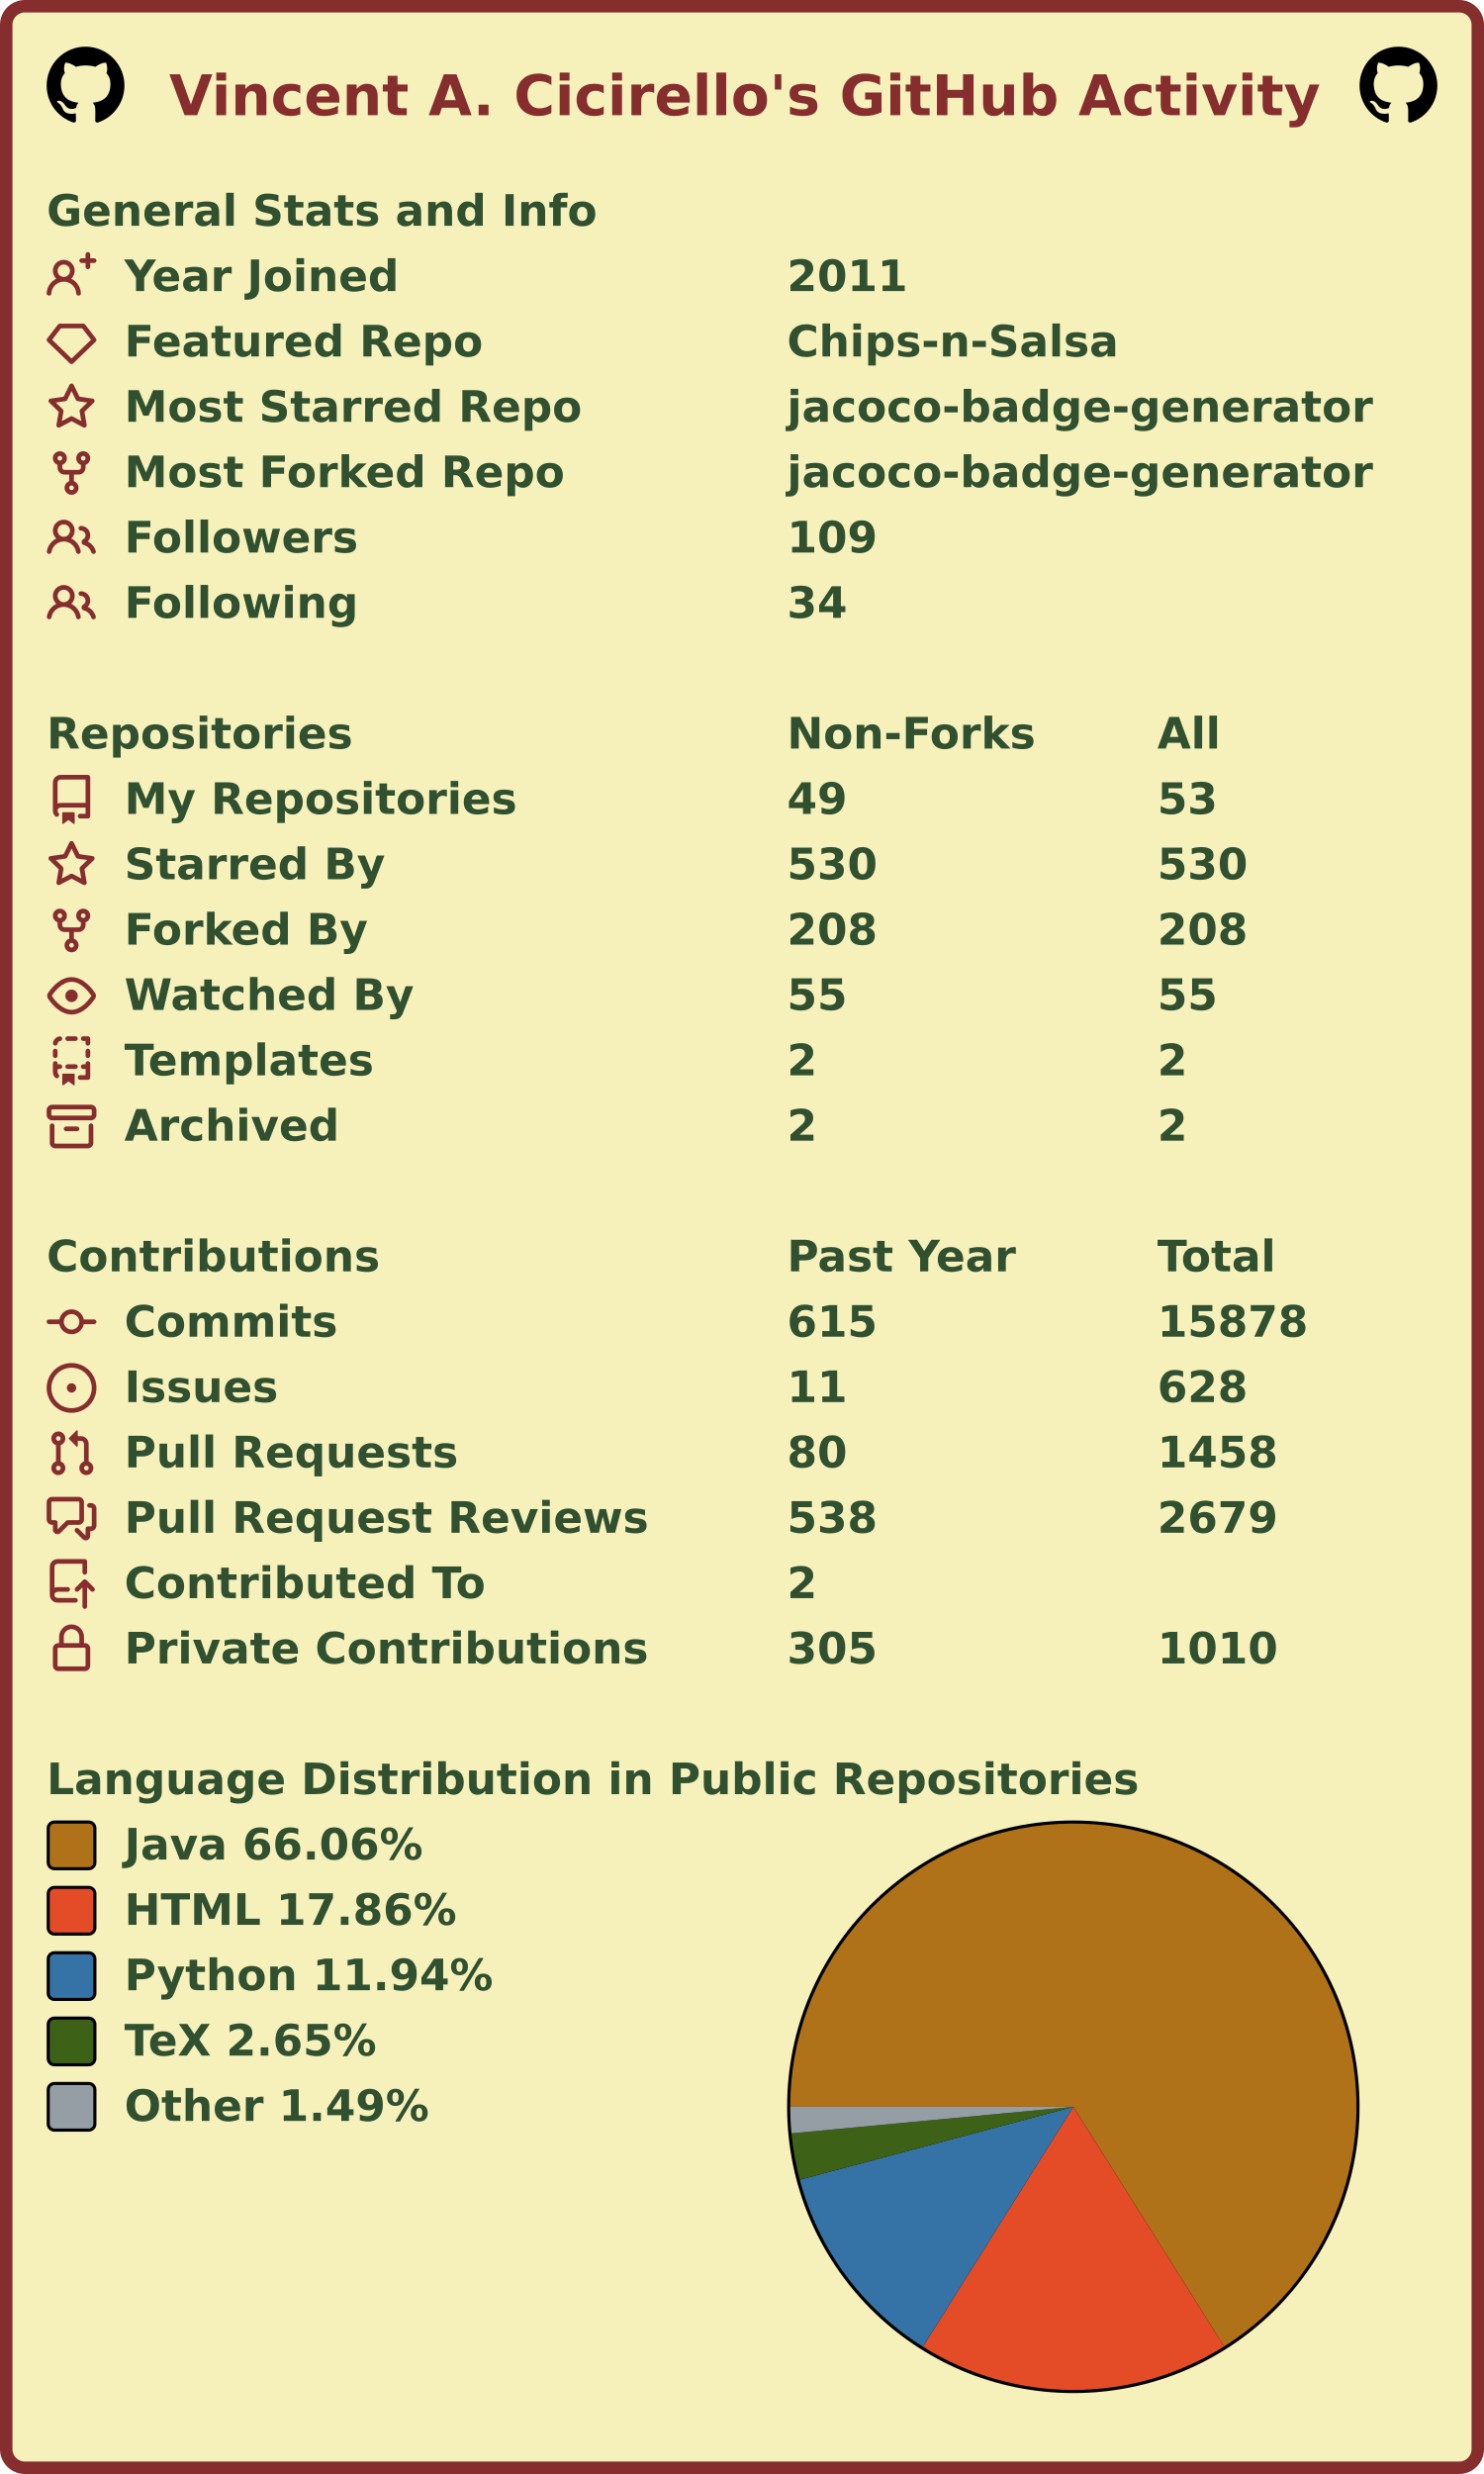
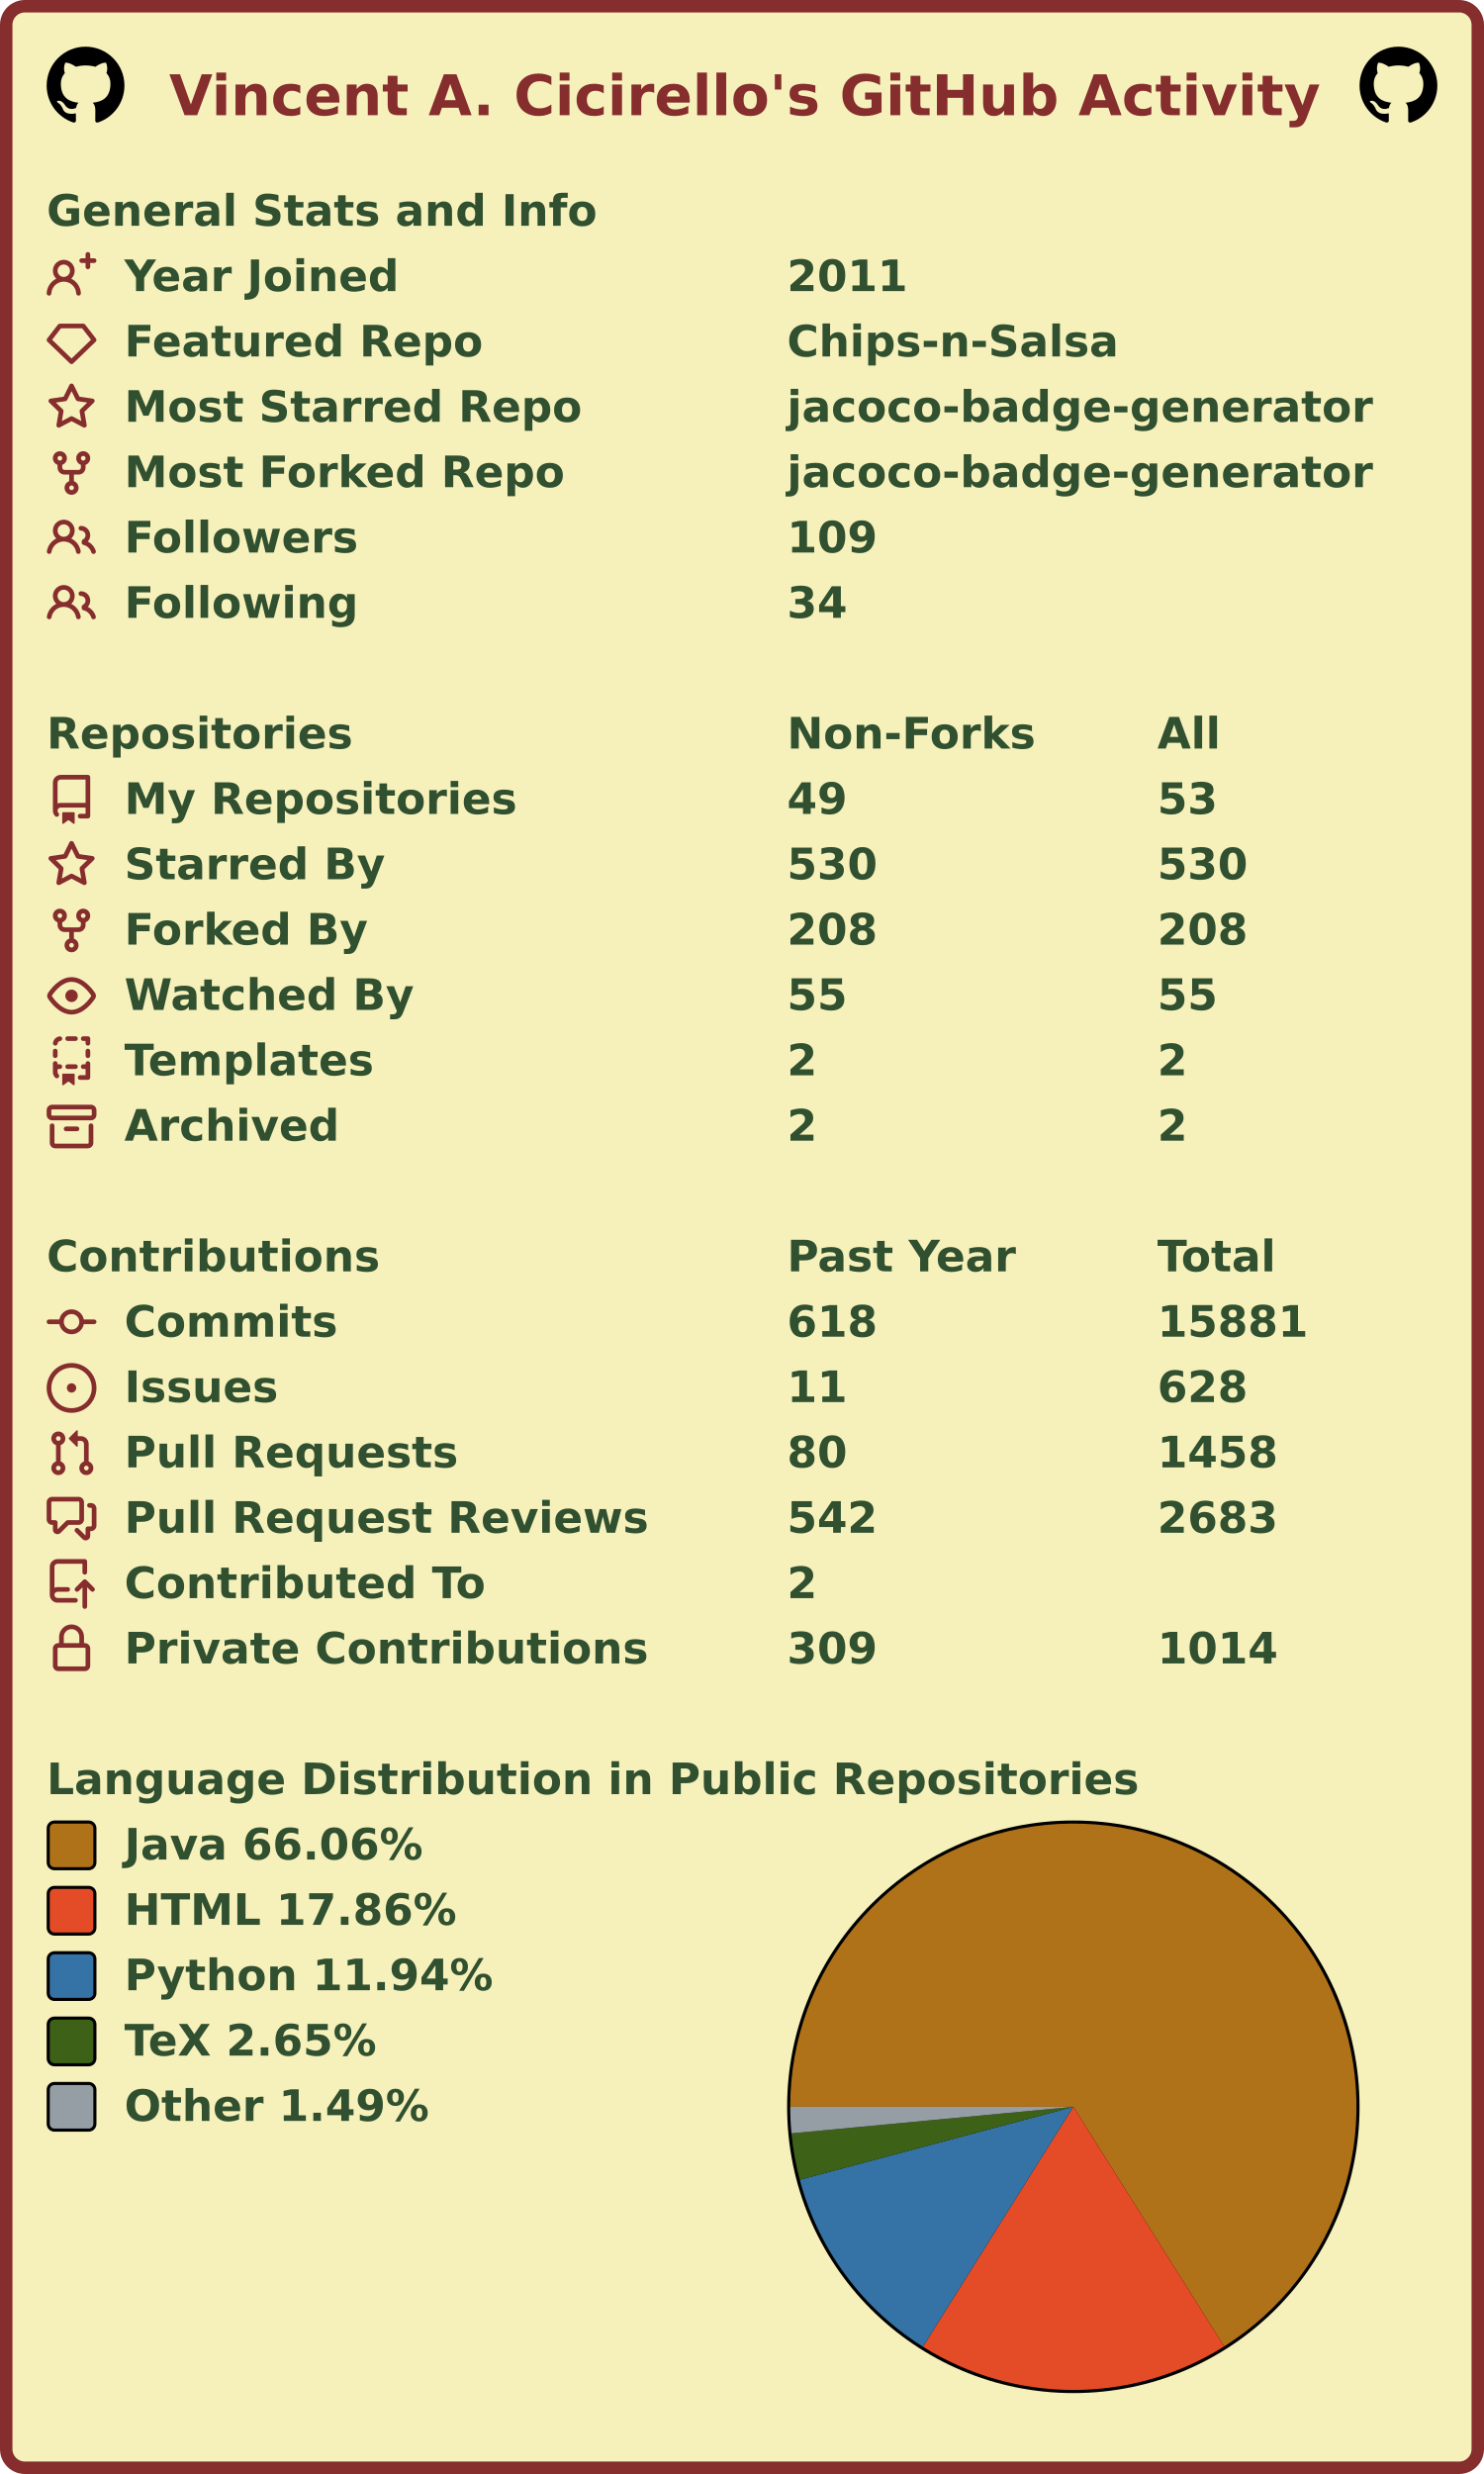
<svg xmlns="http://www.w3.org/2000/svg" width="477" height="795" viewBox="0 0 477 795" lang="en" xml:lang="en">
  <rect x="2" y="2" stroke-width="4" rx="6" width="473" height="791" stroke="#862d2d" fill="#f6f0bb" />
  <g font-weight="600" font-size="110pt" font-family="Verdana,Geneva,DejaVu Sans,sans-serif" text-rendering="geometricPrecision">
    <text x="442" y="301" lengthAdjust="spacingAndGlyphs" textLength="2985" transform="scale(0.123)" fill="#862d2d">Vincent A. Cicirello's GitHub Activity</text>
    <svg x="15" y="15" width="25" height="25" viewBox="0 0 16 16">
      <path fill="#000000" fill-rule="evenodd" d="M8 0C3.58 0 0 3.58 0 8c0 3.54 2.29 6.53 5.47 7.59.4.07.55-.17.55-.38 0-.19-.01-.82-.01-1.49-2.01.37-2.53-.49-2.69-.94-.09-.23-.48-.94-.82-1.13-.28-.15-.68-.52-.01-.53.63-.01 1.08.58 1.23.82.72 1.21 1.87.87 2.33.66.07-.52.28-.87.51-1.07-1.78-.2-3.64-.89-3.64-3.95 0-.87.31-1.59.82-2.15-.08-.2-.36-1.02.08-2.12 0 0 .67-.21 2.2.82.64-.18 1.32-.27 2-.27.68 0 1.36.09 2 .27 1.53-1.04 2.2-.82 2.2-.82.44 1.1.16 1.92.08 2.12.51.56.82 1.27.82 2.15 0 3.07-1.87 3.75-3.65 3.95.29.25.54.73.54 1.48 0 1.07-.01 1.93-.01 2.2 0 .21.15.46.55.38A8.013 8.013 0 0016 8c0-4.42-3.58-8-8-8z" />
    </svg>
    <svg x="437" y="15" width="25" height="25" viewBox="0 0 16 16">
      <path fill="#000000" fill-rule="evenodd" d="M8 0C3.58 0 0 3.58 0 8c0 3.54 2.29 6.53 5.47 7.59.4.07.55-.17.55-.38 0-.19-.01-.82-.01-1.49-2.01.37-2.53-.49-2.69-.94-.09-.23-.48-.94-.82-1.13-.28-.15-.68-.52-.01-.53.63-.01 1.08.58 1.23.82.72 1.21 1.87.87 2.33.66.07-.52.28-.87.51-1.07-1.78-.2-3.64-.89-3.64-3.95 0-.87.31-1.59.82-2.15-.08-.2-.36-1.02.08-2.12 0 0 .67-.21 2.2.82.64-.18 1.32-.27 2-.27.68 0 1.36.09 2 .27 1.53-1.04 2.2-.82 2.2-.82.44 1.1.16 1.92.08 2.12.51.56.82 1.27.82 2.15 0 3.07-1.87 3.75-3.65 3.95.29.25.54.73.54 1.48 0 1.07-.01 1.93-.01 2.2 0 .21.15.46.55.38A8.013 8.013 0 0016 8c0-4.42-3.58-8-8-8z" />
    </svg>
    <g transform="translate(0, 60)" fill="#305030">
      <g transform="translate(15, 0)">
        <g transform="scale(0.095)">
          <text x="0" y="132" textLength="1851" lengthAdjust="spacingAndGlyphs">General Stats and Info</text>
        </g>
      </g>
      <g transform="translate(15, 21)">
        <path fill="#862d2d" fill-rule="evenodd" d="M13.25 0a.75.75 0 01.75.75V2h1.25a.75.75 0 010 1.5H14v1.25a.75.75 0 01-1.5 0V3.5h-1.25a.75.75 0 010-1.5h1.25V.75a.75.75 0 01.75-.75zM5.5 4a2 2 0 100 4 2 2 0 000-4zm2.4 4.548a3.5 3.5 0 10-4.799 0 5.527 5.527 0 00-3.1 4.66.75.75 0 101.498.085A4.01 4.01 0 015.5 9.5a4.01 4.01 0 014.001 3.793.75.75 0 101.498-.086 5.527 5.527 0 00-3.1-4.659z" />
        <g transform="scale(0.095)">
          <text lengthAdjust="spacingAndGlyphs" textLength="932" x="263" y="132">Year Joined</text>
          <text lengthAdjust="spacingAndGlyphs" textLength="420" x="2505" y="132">2011</text>
        </g>
      </g>
      <g transform="translate(15, 42)">
        <path fill="#862d2d" fill-rule="evenodd" d="M3.637 2.291A.75.75 0 014.23 2h7.54a.75.75 0 01.593.291l3.48 4.5a.75.75 0 01-.072.999l-7.25 7a.75.75 0 01-1.042 0l-7.25-7a.75.75 0 01-.072-.999l3.48-4.5zM4.598 3.5L1.754 7.177 8 13.207l6.246-6.03L11.402 3.5H4.598z" />
        <g transform="scale(0.095)">
          <text lengthAdjust="spacingAndGlyphs" textLength="1215" x="263" y="132">Featured Repo</text>
          <text lengthAdjust="spacingAndGlyphs" textLength="1120" x="2505" y="132">Chips-n-Salsa</text>
        </g>
      </g>
      <g transform="translate(15, 63)">
        <path fill="#862d2d" fill-rule="evenodd" d="M8 .25a.75.75 0 01.673.418l1.882 3.815 4.21.612a.75.75 0 01.416 1.279l-3.046 2.97.719 4.192a.75.75 0 01-1.088.791L8 12.347l-3.766 1.98a.75.75 0 01-1.088-.79l.72-4.194L.818 6.374a.75.75 0 01.416-1.28l4.21-.611L7.327.668A.75.75 0 018 .25zm0 2.445L6.615 5.5a.75.75 0 01-.564.41l-3.097.45 2.24 2.184a.75.75 0 01.216.664l-.528 3.084 2.769-1.456a.75.75 0 01.698 0l2.77 1.456-.53-3.084a.75.75 0 01.216-.664l2.24-2.183-3.096-.45a.75.75 0 01-.564-.41L8 2.694v.001z" />
        <g transform="scale(0.095)">
          <text lengthAdjust="spacingAndGlyphs" textLength="1532" x="263" y="132">Most Starred Repo</text>
          <text lengthAdjust="spacingAndGlyphs" textLength="1986" x="2505" y="132">jacoco-badge-generator</text>
        </g>
      </g>
      <g transform="translate(15, 84)">
        <path fill="#862d2d" fill-rule="evenodd" d="M5 3.25a.75.75 0 11-1.5 0 .75.75 0 011.5 0zm0 2.122a2.25 2.25 0 10-1.5 0v.878A2.25 2.25 0 005.75 8.5h1.5v2.128a2.251 2.251 0 101.5 0V8.5h1.5a2.25 2.25 0 002.25-2.25v-.878a2.25 2.25 0 10-1.5 0v.878a.75.75 0 01-.75.75h-4.5A.75.75 0 015 6.25v-.878zm3.75 7.378a.75.75 0 11-1.5 0 .75.75 0 011.5 0zm3-8.75a.75.75 0 100-1.5.75.75 0 000 1.5z" />
        <g transform="scale(0.095)">
          <text lengthAdjust="spacingAndGlyphs" textLength="1485" x="263" y="132">Most Forked Repo</text>
          <text lengthAdjust="spacingAndGlyphs" textLength="1986" x="2505" y="132">jacoco-badge-generator</text>
        </g>
      </g>
      <g transform="translate(15, 105)">
        <path fill="#862d2d" fill-rule="evenodd" d="M5.5 3.5a2 2 0 100 4 2 2 0 000-4zM2 5.5a3.5 3.5 0 115.898 2.549 5.507 5.507 0 013.034 4.084.75.75 0 11-1.482.235 4.001 4.001 0 00-7.9 0 .75.75 0 01-1.482-.236A5.507 5.507 0 013.102 8.05 3.49 3.49 0 012 5.5zM11 4a.75.75 0 100 1.5 1.5 1.5 0 01.666 2.844.75.75 0 00-.416.672v.352a.75.75 0 00.574.73c1.2.289 2.162 1.2 2.522 2.372a.75.75 0 101.434-.44 5.01 5.01 0 00-2.56-3.012A3 3 0 0011 4z" />
        <g transform="scale(0.095)">
          <text lengthAdjust="spacingAndGlyphs" textLength="778" x="263" y="132">Followers</text>
          <text lengthAdjust="spacingAndGlyphs" textLength="315" x="2505" y="132">109</text>
        </g>
      </g>
      <g transform="translate(15, 126)">
        <path fill="#862d2d" fill-rule="evenodd" d="M5.5 3.5a2 2 0 100 4 2 2 0 000-4zM2 5.5a3.5 3.5 0 115.898 2.549 5.507 5.507 0 013.034 4.084.75.75 0 11-1.482.235 4.001 4.001 0 00-7.9 0 .75.75 0 01-1.482-.236A5.507 5.507 0 013.102 8.05 3.49 3.49 0 012 5.5zM11 4a.75.75 0 100 1.5 1.5 1.5 0 01.666 2.844.75.75 0 00-.416.672v.352a.75.75 0 00.574.73c1.2.289 2.162 1.2 2.522 2.372a.75.75 0 101.434-.44 5.01 5.01 0 00-2.56-3.012A3 3 0 0011 4z" />
        <g transform="scale(0.095)">
          <text lengthAdjust="spacingAndGlyphs" textLength="780" x="263" y="132">Following</text>
          <text lengthAdjust="spacingAndGlyphs" textLength="210" x="2505" y="132">34</text>
        </g>
      </g>
    </g>
    <g transform="translate(0, 228)" fill="#305030">
      <g transform="translate(15, 0)">
        <g transform="scale(0.095)">
          <text x="0" y="132" textLength="1020" lengthAdjust="spacingAndGlyphs">Repositories</text>
          <text x="2505" y="132" textLength="832" lengthAdjust="spacingAndGlyphs">Non-Forks</text>
          <text x="3758" y="132" textLength="206" lengthAdjust="spacingAndGlyphs">All</text>
        </g>
      </g>
      <g transform="translate(15, 21)">
        <path fill="#862d2d" fill-rule="evenodd" d="M2 2.5A2.5 2.5 0 014.5 0h8.75a.75.75 0 01.75.75v12.5a.75.75 0 01-.75.75h-2.5a.75.75 0 110-1.5h1.75v-2h-8a1 1 0 00-.714 1.7.75.75 0 01-1.072 1.05A2.495 2.495 0 012 11.5v-9zm10.5-1V9h-8c-.356 0-.694.074-1 .208V2.5a1 1 0 011-1h8zM5 12.25v3.25a.25.25 0 00.4.2l1.45-1.087a.25.25 0 01.3 0L8.6 15.7a.25.25 0 00.4-.2v-3.25a.25.25 0 00-.25-.25h-3.5a.25.25 0 00-.25.25z" />
        <g transform="scale(0.095)">
          <text lengthAdjust="spacingAndGlyphs" textLength="1312" x="263" y="132">My Repositories</text>
          <text lengthAdjust="spacingAndGlyphs" textLength="210" x="2505" y="132">49</text>
          <text lengthAdjust="spacingAndGlyphs" textLength="210" x="3758" y="132">53</text>
        </g>
      </g>
      <g transform="translate(15, 42)">
        <path fill="#862d2d" fill-rule="evenodd" d="M8 .25a.75.75 0 01.673.418l1.882 3.815 4.21.612a.75.75 0 01.416 1.279l-3.046 2.97.719 4.192a.75.75 0 01-1.088.791L8 12.347l-3.766 1.98a.75.75 0 01-1.088-.79l.72-4.194L.818 6.374a.75.75 0 01.416-1.28l4.21-.611L7.327.668A.75.75 0 018 .25zm0 2.445L6.615 5.5a.75.75 0 01-.564.41l-3.097.45 2.24 2.184a.75.75 0 01.216.664l-.528 3.084 2.769-1.456a.75.75 0 01.698 0l2.77 1.456-.53-3.084a.75.75 0 01.216-.664l2.24-2.183-3.096-.45a.75.75 0 01-.564-.41L8 2.694v.001z" />
        <g transform="scale(0.095)">
          <text lengthAdjust="spacingAndGlyphs" textLength="874" x="263" y="132">Starred By</text>
          <text lengthAdjust="spacingAndGlyphs" textLength="315" x="2505" y="132">530</text>
          <text lengthAdjust="spacingAndGlyphs" textLength="315" x="3758" y="132">530</text>
        </g>
      </g>
      <g transform="translate(15, 63)">
        <path fill="#862d2d" fill-rule="evenodd" d="M5 3.25a.75.75 0 11-1.5 0 .75.75 0 011.5 0zm0 2.122a2.25 2.25 0 10-1.5 0v.878A2.25 2.25 0 005.75 8.5h1.5v2.128a2.251 2.251 0 101.5 0V8.5h1.5a2.25 2.25 0 002.25-2.25v-.878a2.25 2.25 0 10-1.5 0v.878a.75.75 0 01-.75.75h-4.5A.75.75 0 015 6.25v-.878zm3.75 7.378a.75.75 0 11-1.5 0 .75.75 0 011.5 0zm3-8.75a.75.75 0 100-1.5.75.75 0 000 1.5z" />
        <g transform="scale(0.095)">
          <text lengthAdjust="spacingAndGlyphs" textLength="828" x="263" y="132">Forked By</text>
          <text lengthAdjust="spacingAndGlyphs" textLength="315" x="2505" y="132">208</text>
          <text lengthAdjust="spacingAndGlyphs" textLength="315" x="3758" y="132">208</text>
        </g>
      </g>
      <g transform="translate(15, 84)">
        <path fill="#862d2d" fill-rule="evenodd" d="M1.679 7.932c.412-.621 1.242-1.75 2.366-2.717C5.175 4.242 6.527 3.5 8 3.5c1.473 0 2.824.742 3.955 1.715 1.124.967 1.954 2.096 2.366 2.717a.119.119 0 010 .136c-.412.621-1.242 1.75-2.366 2.717C10.825 11.758 9.473 12.5 8 12.5c-1.473 0-2.824-.742-3.955-1.715C2.92 9.818 2.09 8.69 1.679 8.068a.119.119 0 010-.136zM8 2c-1.981 0-3.67.992-4.933 2.078C1.797 5.169.88 6.423.43 7.1a1.619 1.619 0 000 1.798c.45.678 1.367 1.932 2.637 3.024C4.329 13.008 6.019 14 8 14c1.981 0 3.67-.992 4.933-2.078 1.27-1.091 2.187-2.345 2.637-3.023a1.619 1.619 0 000-1.798c-.45-.678-1.367-1.932-2.637-3.023C11.671 2.992 9.981 2 8 2zm0 8a2 2 0 100-4 2 2 0 000 4z" />
        <g transform="scale(0.095)">
          <text lengthAdjust="spacingAndGlyphs" textLength="993" x="263" y="132">Watched By</text>
          <text lengthAdjust="spacingAndGlyphs" textLength="210" x="2505" y="132">55</text>
          <text lengthAdjust="spacingAndGlyphs" textLength="210" x="3758" y="132">55</text>
        </g>
      </g>
      <g transform="translate(15, 105)">
        <path fill="#862d2d" fill-rule="evenodd" d="M6 .75A.75.75 0 016.75 0h2.5a.75.75 0 010 1.5h-2.5A.75.75 0 016 .75zm5 0a.75.75 0 01.75-.75h1.5a.75.75 0 01.75.75v1.5a.75.75 0 01-1.5 0V1.5h-.75A.75.75 0 0111 .75zM4.992.662a.75.75 0 01-.636.848c-.436.063-.783.41-.846.846a.75.75 0 01-1.485-.212A2.501 2.501 0 014.144.025a.75.75 0 01.848.637zM2.75 4a.75.75 0 01.75.75v1.5a.75.75 0 01-1.5 0v-1.5A.75.75 0 012.75 4zm10.5 0a.75.75 0 01.75.75v1.5a.75.75 0 01-1.5 0v-1.5a.75.75 0 01.75-.75zM2.75 8a.75.75 0 01.75.75v.268A1.72 1.72 0 013.75 9h.5a.75.75 0 010 1.5h-.5a.25.25 0 00-.25.25v.75c0 .28.114.532.3.714a.75.75 0 01-1.05 1.072A2.495 2.495 0 012 11.5V8.75A.75.75 0 012.75 8zm10.5 0a.75.75 0 01.75.75v4.5a.75.75 0 01-.75.75h-2.5a.75.75 0 010-1.5h1.75v-2h-.75a.75.75 0 010-1.5h.75v-.25a.75.75 0 01.75-.75zM6 9.75A.75.75 0 016.75 9h2.5a.75.75 0 010 1.5h-2.5A.75.75 0 016 9.75zm-1 2.5v3.25a.25.25 0 00.4.2l1.45-1.087a.25.25 0 01.3 0L8.6 15.7a.25.25 0 00.4-.2v-3.25a.25.25 0 00-.25-.25h-3.5a.25.25 0 00-.25.25z" />
        <g transform="scale(0.095)">
          <text lengthAdjust="spacingAndGlyphs" textLength="868" x="263" y="132">Templates</text>
          <text lengthAdjust="spacingAndGlyphs" textLength="105" x="2505" y="132">2</text>
          <text lengthAdjust="spacingAndGlyphs" textLength="105" x="3758" y="132">2</text>
        </g>
      </g>
      <g transform="translate(15, 126)">
        <path fill="#862d2d" fill-rule="evenodd" d="M1.75 2.5a.25.25 0 00-.25.25v1.5c0 .138.112.25.25.25h12.5a.25.25 0 00.25-.25v-1.5a.25.25 0 00-.25-.25H1.75zM0 2.75C0 1.784.784 1 1.75 1h12.5c.966 0 1.75.784 1.75 1.75v1.5A1.75 1.75 0 0114.25 6H1.75A1.75 1.75 0 010 4.25v-1.5zM1.75 7a.75.75 0 01.75.75v5.5c0 .138.112.25.25.25h10.5a.25.25 0 00.25-.25v-5.5a.75.75 0 111.5 0v5.5A1.75 1.75 0 0113.25 15H2.75A1.75 1.75 0 011 13.25v-5.5A.75.75 0 011.75 7zm4.5 1a.75.75 0 000 1.5h3.5a.75.75 0 100-1.5h-3.5z" />
        <g transform="scale(0.095)">
          <text lengthAdjust="spacingAndGlyphs" textLength="726" x="263" y="132">Archived</text>
          <text lengthAdjust="spacingAndGlyphs" textLength="105" x="2505" y="132">2</text>
          <text lengthAdjust="spacingAndGlyphs" textLength="105" x="3758" y="132">2</text>
        </g>
      </g>
    </g>
    <g transform="translate(0, 396)" fill="#305030">
      <g transform="translate(15, 0)">
        <g transform="scale(0.095)">
          <text x="0" y="132" textLength="1112" lengthAdjust="spacingAndGlyphs">Contributions</text>
          <text x="2505" y="132" textLength="774" lengthAdjust="spacingAndGlyphs">Past Year</text>
          <text x="3758" y="132" textLength="414" lengthAdjust="spacingAndGlyphs">Total</text>
        </g>
      </g>
      <g transform="translate(15, 21)">
        <path fill="#862d2d" fill-rule="evenodd" d="M10.5 7.75a2.5 2.5 0 11-5 0 2.5 2.5 0 015 0zm1.43.75a4.002 4.002 0 01-7.86 0H.75a.75.75 0 110-1.5h3.32a4.001 4.001 0 017.86 0h3.32a.75.75 0 110 1.5h-3.32z" />
        <g transform="scale(0.095)">
          <text lengthAdjust="spacingAndGlyphs" textLength="734" x="263" y="132">Commits</text>
-           <text lengthAdjust="spacingAndGlyphs" textLength="315" x="2505" y="132">615</text>
-           <text lengthAdjust="spacingAndGlyphs" textLength="525" x="3758" y="132">15878</text>
+           <text lengthAdjust="spacingAndGlyphs" textLength="315" x="2505" y="132">618</text>
+           <text lengthAdjust="spacingAndGlyphs" textLength="525" x="3758" y="132">15881</text>
        </g>
      </g>
      <g transform="translate(15, 42)">
        <path fill="#862d2d" d="M8 9.5a1.5 1.5 0 100-3 1.5 1.5 0 000 3z" />
        <path fill="#862d2d" fill-rule="evenodd" d="M8 0a8 8 0 100 16A8 8 0 008 0zM1.5 8a6.5 6.5 0 1113 0 6.5 6.5 0 01-13 0z" />
        <g transform="scale(0.095)">
          <text lengthAdjust="spacingAndGlyphs" textLength="512" x="263" y="132">Issues</text>
          <text lengthAdjust="spacingAndGlyphs" textLength="210" x="2505" y="132">11</text>
          <text lengthAdjust="spacingAndGlyphs" textLength="315" x="3758" y="132">628</text>
        </g>
      </g>
      <g transform="translate(15, 63)">
        <path fill="#862d2d" fill-rule="evenodd" d="M7.177 3.073L9.573.677A.25.25 0 0110 .854v4.792a.25.25 0 01-.427.177L7.177 3.427a.25.25 0 010-.354zM3.75 2.5a.75.75 0 100 1.5.75.75 0 000-1.5zm-2.25.75a2.25 2.25 0 113 2.122v5.256a2.251 2.251 0 11-1.5 0V5.372A2.25 2.25 0 011.5 3.25zM11 2.5h-1V4h1a1 1 0 011 1v5.628a2.251 2.251 0 101.5 0V5A2.5 2.5 0 0011 2.5zm1 10.25a.75.75 0 111.5 0 .75.75 0 01-1.5 0zM3.75 12a.75.75 0 100 1.5.75.75 0 000-1.5z" />
        <g transform="scale(0.095)">
          <text lengthAdjust="spacingAndGlyphs" textLength="1113" x="263" y="132">Pull Requests</text>
          <text lengthAdjust="spacingAndGlyphs" textLength="210" x="2505" y="132">80</text>
          <text lengthAdjust="spacingAndGlyphs" textLength="420" x="3758" y="132">1458</text>
        </g>
      </g>
      <g transform="translate(15, 84)">
        <path fill="#862d2d" fill-rule="evenodd" d="M1.5 2.75a.25.25 0 01.25-.25h8.5a.25.25 0 01.25.25v5.5a.25.25 0 01-.25.25h-3.5a.75.75 0 00-.53.22L3.5 11.44V9.25a.75.75 0 00-.75-.75h-1a.25.25 0 01-.25-.25v-5.5zM1.75 1A1.75 1.75 0 000 2.75v5.5C0 9.216.784 10 1.75 10H2v1.543a1.457 1.457 0 002.487 1.03L7.061 10h3.189A1.75 1.75 0 0012 8.25v-5.5A1.75 1.75 0 0010.25 1h-8.5zM14.5 4.75a.25.25 0 00-.25-.25h-.5a.75.75 0 110-1.5h.5c.966 0 1.75.784 1.75 1.75v5.5A1.75 1.75 0 0114.25 12H14v1.543a1.457 1.457 0 01-2.487 1.03L9.22 12.28a.75.75 0 111.06-1.06l2.22 2.22v-2.19a.75.75 0 01.75-.75h1a.25.25 0 00.25-.25v-5.5z" />
        <g transform="scale(0.095)">
          <text lengthAdjust="spacingAndGlyphs" textLength="1762" x="263" y="132">Pull Request Reviews</text>
-           <text lengthAdjust="spacingAndGlyphs" textLength="315" x="2505" y="132">538</text>
-           <text lengthAdjust="spacingAndGlyphs" textLength="420" x="3758" y="132">2679</text>
+           <text lengthAdjust="spacingAndGlyphs" textLength="315" x="2505" y="132">542</text>
+           <text lengthAdjust="spacingAndGlyphs" textLength="420" x="3758" y="132">2683</text>
        </g>
      </g>
      <g transform="translate(15, 105)">
        <path fill="#862d2d" fill-rule="evenodd" d="M1 2.5A2.5 2.5 0 013.5 0h8.75a.75.75 0 01.75.75v3.5a.75.75 0 01-1.5 0V1.5h-8a1 1 0 00-1 1v6.708A2.492 2.492 0 013.5 9h3.25a.75.75 0 010 1.5H3.5a1 1 0 100 2h5.75a.75.75 0 010 1.5H3.5A2.5 2.5 0 011 11.5v-9zm13.23 7.79a.75.75 0 001.06-1.06l-2.505-2.505a.75.75 0 00-1.06 0L9.22 9.229a.75.75 0 001.06 1.061l1.225-1.224v6.184a.75.75 0 001.5 0V9.066l1.224 1.224z" />
        <g transform="scale(0.095)">
          <text lengthAdjust="spacingAndGlyphs" textLength="1234" x="263" y="132">Contributed To</text>
          <text lengthAdjust="spacingAndGlyphs" textLength="105" x="2505" y="132">2</text>
        </g>
      </g>
      <g transform="translate(15, 126)">
        <path fill="#862d2d" fill-rule="evenodd" d="M4 4v2h-.25A1.75 1.75 0 002 7.75v5.5c0 .966.784 1.75 1.75 1.75h8.5A1.75 1.75 0 0014 13.25v-5.5A1.75 1.75 0 0012.25 6H12V4a4 4 0 10-8 0zm6.5 2V4a2.5 2.5 0 00-5 0v2h5zM12 7.5h.25a.25.25 0 01.25.25v5.5a.25.25 0 01-.25.25h-8.5a.25.25 0 01-.25-.25v-5.5a.25.25 0 01.25-.25H12z" />
        <g transform="scale(0.095)">
          <text lengthAdjust="spacingAndGlyphs" textLength="1742" x="263" y="132">Private Contributions</text>
-           <text lengthAdjust="spacingAndGlyphs" textLength="315" x="2505" y="132">305</text>
-           <text lengthAdjust="spacingAndGlyphs" textLength="420" x="3758" y="132">1010</text>
+           <text lengthAdjust="spacingAndGlyphs" textLength="315" x="2505" y="132">309</text>
+           <text lengthAdjust="spacingAndGlyphs" textLength="420" x="3758" y="132">1014</text>
        </g>
      </g>
    </g>
    <g transform="translate(0, 564)" fill="#305030">
      <g transform="translate(15, 0)">
        <g transform="scale(0.095)">
          <text x="0" y="132" textLength="3652" lengthAdjust="spacingAndGlyphs">Language Distribution in Public Repositories</text>
        </g>
      </g>
      <g transform="translate(253, 21)">
        <circle cx="92" cy="92" r="92" fill="#000000" />
      </g>
      <g transform="translate(254, 22)">
        <g>
          <path fill-rule="evenodd" fill="#b07219" d="M 0.0,91 A 91 91 0 1 1 139.493 168.003 L 91,91 Z" />
          <path fill-rule="evenodd" fill="#e34c26" d="M 139.493,168.003 A 91 91 0 0 1 42.654 168.095 L 91,91 Z" />
          <path fill-rule="evenodd" fill="#3572A5" d="M 42.654,168.095 A 91 91 0 0 1 3.071 114.442 L 91,91 Z" />
          <path fill-rule="evenodd" fill="#3D6117" d="M 3.071,114.442 A 91 91 0 0 1 0.401 99.535 L 91,91 Z" />
          <path fill-rule="evenodd" fill="#959da5" d="M 0.401,99.535 A 91 91 0 0 1 0.0 91 L 91,91 Z" />
          <animateTransform attributeName="transform" attributeType="XML" type="rotate" from="0 91 91" to="360 91 91" dur="10s" repeatCount="indefinite" />
        </g>
      </g>
      <g transform="translate(15, 21)">
        <rect x="0.5" y="0.5" rx="2" width="15" height="15" fill="#b07219" stroke-width="1" stroke="#000000" />
        <text transform="scale(0.095)" x="263" y="132" textLength="1038" lengthAdjust="spacingAndGlyphs">Java 66.06%</text>
      </g>
      <g transform="translate(15, 42)">
        <rect x="0.5" y="0.5" rx="2" width="15" height="15" fill="#e34c26" stroke-width="1" stroke="#000000" />
        <text transform="scale(0.095)" x="263" y="132" textLength="1142" lengthAdjust="spacingAndGlyphs">HTML 17.86%</text>
      </g>
      <g transform="translate(15, 63)">
        <rect x="0.5" y="0.5" rx="2" width="15" height="15" fill="#3572A5" stroke-width="1" stroke="#000000" />
        <text transform="scale(0.095)" x="263" y="132" textLength="1254" lengthAdjust="spacingAndGlyphs">Python 11.94%</text>
      </g>
      <g transform="translate(15, 84)">
        <rect x="0.5" y="0.5" rx="2" width="15" height="15" fill="#3D6117" stroke-width="1" stroke="#000000" />
        <text transform="scale(0.095)" x="263" y="132" textLength="894" lengthAdjust="spacingAndGlyphs">TeX 2.65%</text>
      </g>
      <g transform="translate(15, 105)">
        <rect x="0.5" y="0.5" rx="2" width="15" height="15" fill="#959da5" stroke-width="1" stroke="#000000" />
        <text transform="scale(0.095)" x="263" y="132" textLength="1047" lengthAdjust="spacingAndGlyphs">Other 1.49%</text>
      </g>
    </g>
  </g>
</svg>
